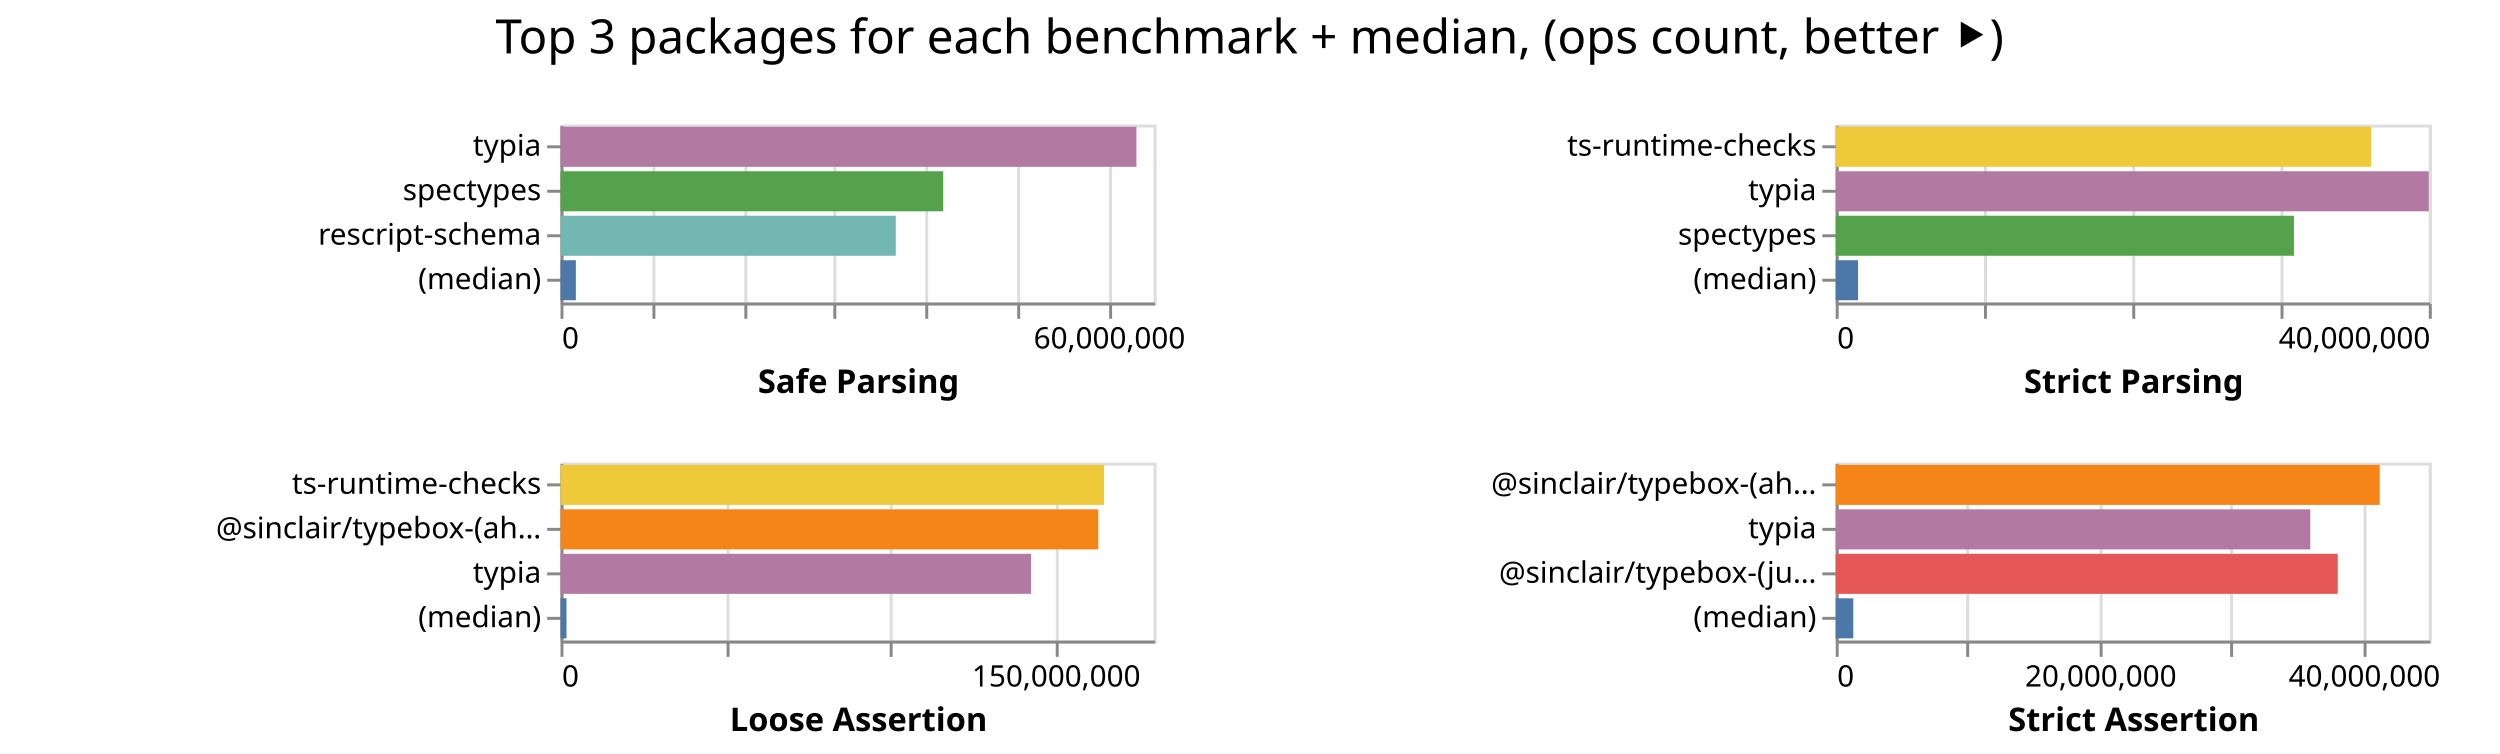
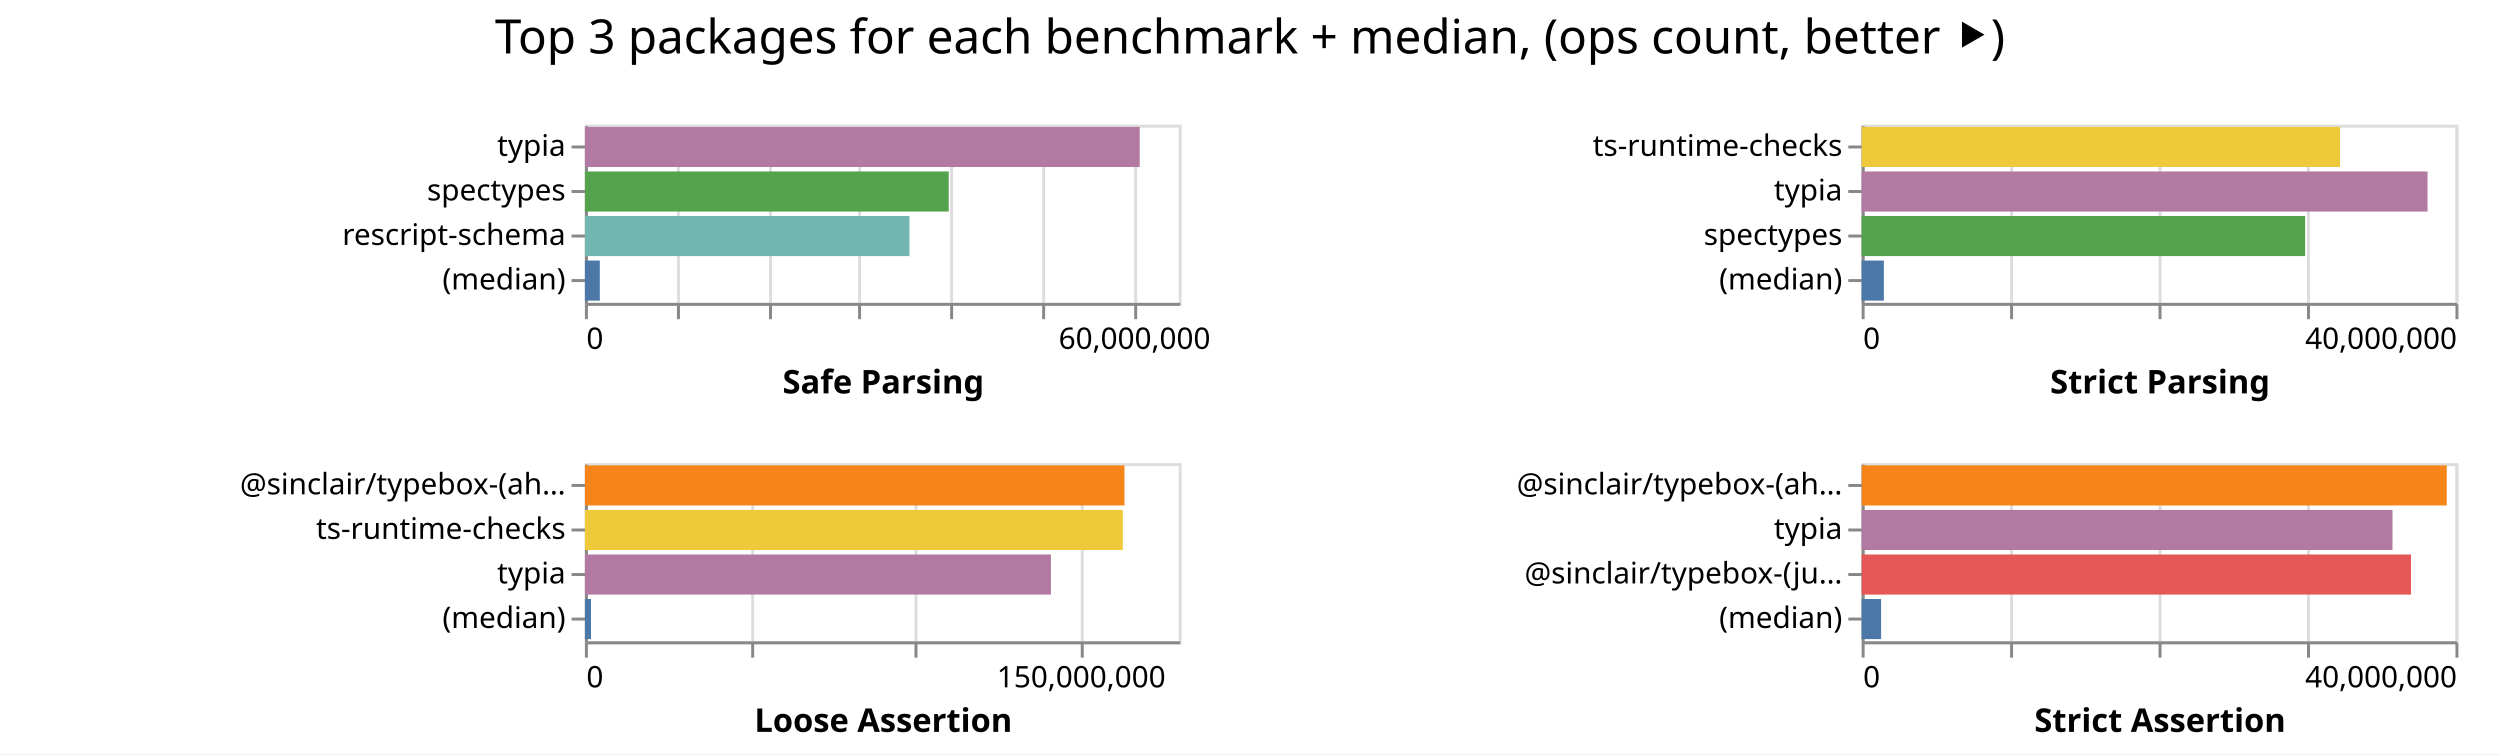
- <svg xmlns="http://www.w3.org/2000/svg" class="marks" width="843" height="254">
-   <path fill="#fff" d="M0 0h843v254H0z" />
+ <svg xmlns="http://www.w3.org/2000/svg" class="marks" width="842" height="254">
+   <path fill="#fff" d="M0 0h842v254H0z" />
  <g class="mark-group role-frame root" aria-roledescription="group mark container" fill="none" stroke-miterlimit="10">
-     <path class="background" aria-hidden="true" d="M189 42Z" />
+     <path class="background" aria-hidden="true" d="M197 42Z" />
    <g class="mark-group role-scope child__Safe_Parsing_group" aria-roledescription="group mark container">
-       <path class="background" aria-hidden="true" d="M189.5 42.5h200v60h-200Z" stroke="#ddd" />
+       <path class="background" aria-hidden="true" d="M197.5 42.5h200v60h-200Z" stroke="#ddd" />
      <g class="mark-group role-axis" aria-hidden="true">
-         <path class="background" aria-hidden="true" d="M189.5 102.5Z" pointer-events="none" />
+         <path class="background" aria-hidden="true" d="M197.5 102.5Z" pointer-events="none" />
        <g class="mark-rule role-axis-grid" pointer-events="none" stroke="#ddd">
-           <path d="M189.5 102.5v-60M220.5 102.5v-60M251.5 102.5v-60M281.5 102.5v-60M312.5 102.5v-60M343.5 102.5v-60M374.5 102.5v-60" />
+           <path d="M197.5 102.5v-60M228.5 102.5v-60M259.5 102.5v-60M289.5 102.5v-60M320.5 102.5v-60M351.5 102.5v-60M382.5 102.5v-60" />
        </g>
      </g>
      <g pointer-events="none" class="mark-group role-axis" aria-roledescription="axis" aria-label="X-axis titled 'Safe Parsing' for a linear scale with values from 0 to 65,000,000">
-         <path class="background" aria-hidden="true" d="M189.5 102.5Z" />
+         <path class="background" aria-hidden="true" d="M197.5 102.5Z" />
        <g class="mark-rule role-axis-tick" stroke="#888">
-           <path d="M189.5 102.5v5M220.5 102.5v5M251.5 102.5v5M281.5 102.5v5M312.5 102.5v5M343.5 102.5v5M374.5 102.5v5" />
+           <path d="M197.5 102.5v5M228.5 102.5v5M259.5 102.5v5M289.5 102.5v5M320.5 102.5v5M351.5 102.5v5M382.5 102.5v5" />
        </g>
        <g class="mark-text role-axis-label" font-family="sans-serif" font-size="10" fill="#000">
-           <text transform="translate(189.5 117.5)">0</text>
-           <text text-anchor="middle" transform="translate(374.115 117.5)">60,000,000</text>
+           <text transform="translate(197.5 117.5)">0</text>
+           <text text-anchor="middle" transform="translate(382.115 117.5)">60,000,000</text>
        </g>
-         <path stroke="#888" d="M189.5 102.5h200" class="mark-rule role-axis-domain" />
-         <text text-anchor="middle" transform="translate(289.5 132.5)" font-family="sans-serif" font-size="11" font-weight="bold" fill="#000" class="mark-text role-axis-title">Safe Parsing</text>
+         <path stroke="#888" d="M197.5 102.5h200" class="mark-rule role-axis-domain" />
+         <text text-anchor="middle" transform="translate(297.5 132.5)" font-family="sans-serif" font-size="11" font-weight="bold" fill="#000" class="mark-text role-axis-title">Safe Parsing</text>
      </g>
      <g pointer-events="none" class="mark-group role-axis" aria-roledescription="axis" aria-label="Y-axis for a discrete scale with 4 values: typia, spectypes, rescript-schema, (median)">
-         <path class="background" aria-hidden="true" d="M189.5 42.5Z" />
+         <path class="background" aria-hidden="true" d="M197.5 42.5Z" />
        <g class="mark-rule role-axis-tick" stroke="#888">
-           <path d="M189.5 49.5h-5M189.5 64.5h-5M189.5 79.5h-5M189.5 94.5h-5" />
+           <path d="M197.5 49.5h-5M197.5 64.5h-5M197.5 79.5h-5M197.5 94.5h-5" />
        </g>
        <g class="mark-text role-axis-label" text-anchor="end" font-family="sans-serif" font-size="10" fill="#000">
-           <text transform="translate(182.5 52.5)">typia</text>
-           <text transform="translate(182.5 67.5)">spectypes</text>
-           <text transform="translate(182.5 82.5)">rescript-schema</text>
-           <text transform="translate(182.5 97.5)">(median)</text>
+           <text transform="translate(190.5 52.5)">typia</text>
+           <text transform="translate(190.5 67.5)">spectypes</text>
+           <text transform="translate(190.5 82.5)">rescript-schema</text>
+           <text transform="translate(190.5 97.5)">(median)</text>
        </g>
-         <path stroke="#888" d="M189.5 42.5v60" class="mark-rule role-axis-domain" />
+         <path stroke="#888" d="M197.5 42.5v60" class="mark-rule role-axis-domain" />
      </g>
      <g class="mark-rect role-mark child__Safe_Parsing_marks" aria-roledescription="rect mark container">
-         <path aria-label="Safe Parsing: 63117395; name: typia" aria-roledescription="bar" d="M189 42.75h194.207v13.5H189Z" fill="#b279a2" />
-         <path aria-label="Safe Parsing: 41945437; name: spectypes" aria-roledescription="bar" d="M189 57.75h129.063v13.5H189Z" fill="#54a24b" />
-         <path aria-label="Safe Parsing: 36744462; name: rescript-schema" aria-roledescription="bar" d="M189 72.75h113.06v13.5H189Z" fill="#72b7b2" />
-         <path aria-label="Safe Parsing: 1682960; name: (median)" aria-roledescription="bar" d="M189 87.75h5.178v13.5H189Z" fill="#4c78a8" />
+         <path aria-label="Safe Parsing: 60724597; name: typia" aria-roledescription="bar" d="M197 42.75h186.845v13.5H197Z" fill="#b279a2" />
+         <path aria-label="Safe Parsing: 39821809; name: spectypes" aria-roledescription="bar" d="M197 57.75h122.529v13.5H197Z" fill="#54a24b" />
+         <path aria-label="Safe Parsing: 35524078; name: rescript-schema" aria-roledescription="bar" d="M197 72.75h109.305v13.5H197Z" fill="#72b7b2" />
+         <path aria-label="Safe Parsing: 1631353.5; name: (median)" aria-roledescription="bar" d="M197 87.75h5.02v13.5H197Z" fill="#4c78a8" />
      </g>
    </g>
    <g class="mark-group role-scope child__Strict_Parsing_group" aria-roledescription="group mark container">
-       <path class="background" aria-hidden="true" d="M619.5 42.5h200v60h-200Z" stroke="#ddd" />
+       <path class="background" aria-hidden="true" d="M627.5 42.5h200v60h-200Z" stroke="#ddd" />
      <g class="mark-group role-axis" aria-hidden="true">
-         <path class="background" aria-hidden="true" d="M619.5 102.5Z" pointer-events="none" />
+         <path class="background" aria-hidden="true" d="M627.5 102.5Z" pointer-events="none" />
        <g class="mark-rule role-axis-grid" pointer-events="none" stroke="#ddd">
-           <path d="M619.5 102.5v-60M669.5 102.5v-60M719.5 102.5v-60M769.5 102.5v-60M819.5 102.5v-60" />
+           <path d="M627.5 102.5v-60M677.5 102.5v-60M727.5 102.5v-60M777.5 102.5v-60M827.5 102.5v-60" />
        </g>
      </g>
      <g pointer-events="none" class="mark-group role-axis" aria-roledescription="axis" aria-label="X-axis titled 'Strict Parsing' for a linear scale with values from 0 to 40,000,000">
-         <path class="background" aria-hidden="true" d="M619.5 102.5Z" />
+         <path class="background" aria-hidden="true" d="M627.5 102.5Z" />
        <g class="mark-rule role-axis-tick" stroke="#888">
-           <path d="M619.5 102.5v5M669.5 102.5v5M719.5 102.5v5M769.5 102.5v5M819.5 102.5v5" />
+           <path d="M627.5 102.5v5M677.5 102.5v5M727.5 102.5v5M777.5 102.5v5M827.5 102.5v5" />
        </g>
        <g class="mark-text role-axis-label" font-family="sans-serif" font-size="10" fill="#000">
-           <text transform="translate(619.5 117.5)">0</text>
-           <text text-anchor="end" transform="translate(819.5 117.5)">40,000,000</text>
+           <text transform="translate(627.5 117.5)">0</text>
+           <text text-anchor="end" transform="translate(827.5 117.5)">40,000,000</text>
        </g>
-         <path stroke="#888" d="M619.5 102.5h200" class="mark-rule role-axis-domain" />
-         <text text-anchor="middle" transform="translate(719.5 132.5)" font-family="sans-serif" font-size="11" font-weight="bold" fill="#000" class="mark-text role-axis-title">Strict Parsing</text>
+         <path stroke="#888" d="M627.5 102.5h200" class="mark-rule role-axis-domain" />
+         <text text-anchor="middle" transform="translate(727.5 132.5)" font-family="sans-serif" font-size="11" font-weight="bold" fill="#000" class="mark-text role-axis-title">Strict Parsing</text>
      </g>
      <g pointer-events="none" class="mark-group role-axis" aria-roledescription="axis" aria-label="Y-axis for a discrete scale with 4 values: ts-runtime-checks, typia, spectypes, (median)">
-         <path class="background" aria-hidden="true" d="M619.5 42.5Z" />
+         <path class="background" aria-hidden="true" d="M627.5 42.5Z" />
        <g class="mark-rule role-axis-tick" stroke="#888">
-           <path d="M619.5 49.5h-5M619.5 64.5h-5M619.5 79.5h-5M619.5 94.5h-5" />
+           <path d="M627.5 49.5h-5M627.5 64.5h-5M627.5 79.5h-5M627.5 94.5h-5" />
        </g>
        <g class="mark-text role-axis-label" text-anchor="end" font-family="sans-serif" font-size="10" fill="#000">
-           <text transform="translate(612.5 52.5)">ts-runtime-checks</text>
-           <text transform="translate(612.5 67.5)">typia</text>
-           <text transform="translate(612.5 82.5)">spectypes</text>
-           <text transform="translate(612.5 97.5)">(median)</text>
+           <text transform="translate(620.5 52.5)">ts-runtime-checks</text>
+           <text transform="translate(620.5 67.5)">typia</text>
+           <text transform="translate(620.5 82.5)">spectypes</text>
+           <text transform="translate(620.5 97.5)">(median)</text>
        </g>
-         <path stroke="#888" d="M619.5 42.5v60" class="mark-rule role-axis-domain" />
+         <path stroke="#888" d="M627.5 42.5v60" class="mark-rule role-axis-domain" />
      </g>
      <g class="mark-rect role-mark child__Strict_Parsing_marks" aria-roledescription="rect mark container">
-         <path aria-label="Strict Parsing: 36112958; name: ts-runtime-checks" aria-roledescription="bar" d="M619 42.75h180.565v13.5H619Z" fill="#eeca3b" />
-         <path aria-label="Strict Parsing: 39994764; name: typia" aria-roledescription="bar" d="M619 57.75h199.974v13.5H619Z" fill="#b279a2" />
-         <path aria-label="Strict Parsing: 30902182; name: spectypes" aria-roledescription="bar" d="M619 72.75h154.51v13.5H619Z" fill="#54a24b" />
-         <path aria-label="Strict Parsing: 1507438; name: (median)" aria-roledescription="bar" d="M619 87.75h7.537v13.5H619Z" fill="#4c78a8" />
+         <path aria-label="Strict Parsing: 32228463; name: ts-runtime-checks" aria-roledescription="bar" d="M627 42.75h161.142v13.5H627Z" fill="#eeca3b" />
+         <path aria-label="Strict Parsing: 38118656; name: typia" aria-roledescription="bar" d="M627 57.75h190.593v13.5H627Z" fill="#b279a2" />
+         <path aria-label="Strict Parsing: 29876170; name: spectypes" aria-roledescription="bar" d="M627 72.75h149.38v13.5H627Z" fill="#54a24b" />
+         <path aria-label="Strict Parsing: 1495070; name: (median)" aria-roledescription="bar" d="M627 87.75h7.475v13.5H627Z" fill="#4c78a8" />
      </g>
    </g>
    <g class="mark-group role-scope child__Loose_Assertion_group" aria-roledescription="group mark container">
-       <path class="background" aria-hidden="true" d="M189.5 156.5h200v60h-200Z" stroke="#ddd" />
+       <path class="background" aria-hidden="true" d="M197.5 156.5h200v60h-200Z" stroke="#ddd" />
      <g class="mark-group role-axis" aria-hidden="true">
-         <path class="background" aria-hidden="true" d="M189.5 216.5Z" pointer-events="none" />
+         <path class="background" aria-hidden="true" d="M197.5 216.5Z" pointer-events="none" />
        <g class="mark-rule role-axis-grid" pointer-events="none" stroke="#ddd">
-           <path d="M189.5 216.5v-60M245.5 216.5v-60M300.5 216.5v-60M356.5 216.5v-60" />
+           <path d="M197.5 216.5v-60M253.5 216.5v-60M308.5 216.5v-60M364.5 216.5v-60" />
        </g>
      </g>
      <g pointer-events="none" class="mark-group role-axis" aria-roledescription="axis" aria-label="X-axis titled 'Loose Assertion' for a linear scale with values from 0 to 180,000,000">
-         <path class="background" aria-hidden="true" d="M189.5 216.5Z" />
+         <path class="background" aria-hidden="true" d="M197.5 216.5Z" />
        <g class="mark-rule role-axis-tick" stroke="#888">
-           <path d="M189.5 216.5v5M245.5 216.5v5M300.5 216.5v5M356.5 216.5v5" />
+           <path d="M197.5 216.5v5M253.5 216.5v5M308.5 216.5v5M364.5 216.5v5" />
        </g>
        <g class="mark-text role-axis-label" font-family="sans-serif" font-size="10" fill="#000">
-           <text transform="translate(189.5 231.5)">0</text>
-           <text text-anchor="middle" transform="translate(356.167 231.5)">150,000,000</text>
+           <text transform="translate(197.5 231.5)">0</text>
+           <text text-anchor="middle" transform="translate(364.167 231.5)">150,000,000</text>
        </g>
-         <path stroke="#888" d="M189.5 216.5h200" class="mark-rule role-axis-domain" />
-         <text text-anchor="middle" transform="translate(289.5 246.5)" font-family="sans-serif" font-size="11" font-weight="bold" fill="#000" class="mark-text role-axis-title">Loose Assertion</text>
+         <path stroke="#888" d="M197.5 216.5h200" class="mark-rule role-axis-domain" />
+         <text text-anchor="middle" transform="translate(297.5 246.5)" font-family="sans-serif" font-size="11" font-weight="bold" fill="#000" class="mark-text role-axis-title">Loose Assertion</text>
      </g>
-       <g pointer-events="none" class="mark-group role-axis" aria-roledescription="axis" aria-label="Y-axis for a discrete scale with 4 values: ts-runtime-checks, @sinclair/typebox-(ahead-of-time), typia, (median)">
-         <path class="background" aria-hidden="true" d="M189.5 156.5Z" />
+       <g pointer-events="none" class="mark-group role-axis" aria-roledescription="axis" aria-label="Y-axis for a discrete scale with 4 values: @sinclair/typebox-(ahead-of-time), ts-runtime-checks, typia, (median)">
+         <path class="background" aria-hidden="true" d="M197.5 156.5Z" />
        <g class="mark-rule role-axis-tick" stroke="#888">
-           <path d="M189.5 163.5h-5M189.5 178.5h-5M189.5 193.5h-5M189.5 208.5h-5" />
+           <path d="M197.5 163.5h-5M197.5 178.5h-5M197.5 193.5h-5M197.5 208.5h-5" />
        </g>
        <g class="mark-text role-axis-label" text-anchor="end" font-family="sans-serif" font-size="10" fill="#000">
-           <text transform="translate(182.5 166.5)">ts-runtime-checks</text>
-           <text transform="translate(182.5 181.5)">@sinclair/typebox-(ah…</text>
-           <text transform="translate(182.5 196.5)">typia</text>
-           <text transform="translate(182.5 211.5)">(median)</text>
+           <text transform="translate(190.5 166.5)">@sinclair/typebox-(ah…</text>
+           <text transform="translate(190.5 181.5)">ts-runtime-checks</text>
+           <text transform="translate(190.5 196.5)">typia</text>
+           <text transform="translate(190.5 211.5)">(median)</text>
        </g>
-         <path stroke="#888" d="M189.5 156.5v60" class="mark-rule role-axis-domain" />
+         <path stroke="#888" d="M197.5 156.5v60" class="mark-rule role-axis-domain" />
      </g>
      <g class="mark-rect role-mark child__Loose_Assertion_marks" aria-roledescription="rect mark container">
-         <path aria-label="Loose Assertion: 164958106; name: ts-runtime-checks" aria-roledescription="bar" d="M189 156.75h183.287v13.5H189Z" fill="#eeca3b" />
-         <path aria-label="Loose Assertion: 163199198; name: @sinclair/typebox-(ahead-of-time)" aria-roledescription="bar" d="M189 171.75h181.332v13.5H189Z" fill="#f58518" />
-         <path aria-label="Loose Assertion: 142800567; name: typia" aria-roledescription="bar" d="M189 186.75h158.667v13.5H189Z" fill="#b279a2" />
-         <path aria-label="Loose Assertion: 1826456; name: (median)" aria-roledescription="bar" d="M189 201.75h2.03v13.5H189Z" fill="#4c78a8" />
+         <path aria-label="Loose Assertion: 163553139; name: @sinclair/typebox-(ahead-of-time)" aria-roledescription="bar" d="M197 156.75h181.726v13.5H197Z" fill="#f58518" />
+         <path aria-label="Loose Assertion: 163056190; name: ts-runtime-checks" aria-roledescription="bar" d="M197 171.75h181.174v13.5H197Z" fill="#eeca3b" />
+         <path aria-label="Loose Assertion: 141257718; name: typia" aria-roledescription="bar" d="M197 186.75h156.953v13.5H197Z" fill="#b279a2" />
+         <path aria-label="Loose Assertion: 1841966; name: (median)" aria-roledescription="bar" d="M197 201.75h2.047v13.5H197Z" fill="#4c78a8" />
      </g>
    </g>
    <g class="mark-group role-scope child__Strict_Assertion_group" aria-roledescription="group mark container">
-       <path class="background" aria-hidden="true" d="M619.5 156.5h200v60h-200Z" stroke="#ddd" />
+       <path class="background" aria-hidden="true" d="M627.5 156.5h200v60h-200Z" stroke="#ddd" />
      <g class="mark-group role-axis" aria-hidden="true">
-         <path class="background" aria-hidden="true" d="M619.5 216.5Z" pointer-events="none" />
+         <path class="background" aria-hidden="true" d="M627.5 216.5Z" pointer-events="none" />
        <g class="mark-rule role-axis-grid" pointer-events="none" stroke="#ddd">
-           <path d="M619.5 216.5v-60M663.5 216.5v-60M708.5 216.5v-60M752.5 216.5v-60M797.5 216.5v-60" />
+           <path d="M627.5 216.5v-60M677.5 216.5v-60M727.5 216.5v-60M777.5 216.5v-60M827.5 216.5v-60" />
        </g>
      </g>
-       <g pointer-events="none" class="mark-group role-axis" aria-roledescription="axis" aria-label="X-axis titled 'Strict Assertion' for a linear scale with values from 0 to 45,000,000">
-         <path class="background" aria-hidden="true" d="M619.5 216.5Z" />
+       <g pointer-events="none" class="mark-group role-axis" aria-roledescription="axis" aria-label="X-axis titled 'Strict Assertion' for a linear scale with values from 0 to 40,000,000">
+         <path class="background" aria-hidden="true" d="M627.5 216.5Z" />
        <g class="mark-rule role-axis-tick" stroke="#888">
-           <path d="M619.5 216.5v5M663.5 216.5v5M708.5 216.5v5M752.5 216.5v5M797.5 216.5v5" />
+           <path d="M627.5 216.5v5M677.5 216.5v5M727.5 216.5v5M777.5 216.5v5M827.5 216.5v5" />
        </g>
        <g class="mark-text role-axis-label" font-family="sans-serif" font-size="10" fill="#000">
-           <text transform="translate(619.5 231.5)">0</text>
-           <text text-anchor="middle" transform="translate(708.389 231.5)">20,000,000</text>
-           <text text-anchor="middle" transform="translate(797.278 231.5)">40,000,000</text>
+           <text transform="translate(627.5 231.5)">0</text>
+           <text text-anchor="end" transform="translate(827.5 231.5)">40,000,000</text>
        </g>
-         <path stroke="#888" d="M619.5 216.5h200" class="mark-rule role-axis-domain" />
-         <text text-anchor="middle" transform="translate(719.5 246.5)" font-family="sans-serif" font-size="11" font-weight="bold" fill="#000" class="mark-text role-axis-title">Strict Assertion</text>
+         <path stroke="#888" d="M627.5 216.5h200" class="mark-rule role-axis-domain" />
+         <text text-anchor="middle" transform="translate(727.5 246.5)" font-family="sans-serif" font-size="11" font-weight="bold" fill="#000" class="mark-text role-axis-title">Strict Assertion</text>
      </g>
      <g pointer-events="none" class="mark-group role-axis" aria-roledescription="axis" aria-label="Y-axis for a discrete scale with 4 values: @sinclair/typebox-(ahead-of-time), typia, @sinclair/typebox-(just-in-time), (median)">
-         <path class="background" aria-hidden="true" d="M619.5 156.5Z" />
+         <path class="background" aria-hidden="true" d="M627.5 156.5Z" />
        <g class="mark-rule role-axis-tick" stroke="#888">
-           <path d="M619.5 163.5h-5M619.5 178.5h-5M619.5 193.5h-5M619.5 208.5h-5" />
+           <path d="M627.5 163.5h-5M627.5 178.5h-5M627.5 193.5h-5M627.5 208.5h-5" />
        </g>
        <g class="mark-text role-axis-label" text-anchor="end" font-family="sans-serif" font-size="10" fill="#000">
-           <text transform="translate(612.5 166.5)">@sinclair/typebox-(ah…</text>
-           <text transform="translate(612.5 181.5)">typia</text>
-           <text transform="translate(612.5 196.5)">@sinclair/typebox-(ju…</text>
-           <text transform="translate(612.5 211.5)">(median)</text>
+           <text transform="translate(620.5 166.5)">@sinclair/typebox-(ah…</text>
+           <text transform="translate(620.5 181.5)">typia</text>
+           <text transform="translate(620.5 196.5)">@sinclair/typebox-(ju…</text>
+           <text transform="translate(620.5 211.5)">(median)</text>
        </g>
-         <path stroke="#888" d="M619.5 156.5v60" class="mark-rule role-axis-domain" />
+         <path stroke="#888" d="M627.5 156.5v60" class="mark-rule role-axis-domain" />
      </g>
      <g class="mark-rect role-mark child__Strict_Assertion_marks" aria-roledescription="rect mark container">
-         <path aria-label="Strict Assertion: 41275686; name: @sinclair/typebox-(ahead-of-time)" aria-roledescription="bar" d="M619 156.75h183.447v13.5H619Z" fill="#f58518" />
-         <path aria-label="Strict Assertion: 36004654; name: typia" aria-roledescription="bar" d="M619 171.75h160.02v13.5H619Z" fill="#b279a2" />
-         <path aria-label="Strict Assertion: 38090156; name: @sinclair/typebox-(just-in-time)" aria-roledescription="bar" d="M619 186.75h169.29v13.5H619Z" fill="#e45756" />
-         <path aria-label="Strict Assertion: 1336654; name: (median)" aria-roledescription="bar" d="M619 201.75h5.94v13.5H619Z" fill="#4c78a8" />
+         <path aria-label="Strict Assertion: 39413358; name: @sinclair/typebox-(ahead-of-time)" aria-roledescription="bar" d="M627 156.75h197.067v13.5H627Z" fill="#f58518" />
+         <path aria-label="Strict Assertion: 35758036; name: typia" aria-roledescription="bar" d="M627 171.75h178.79v13.5H627Z" fill="#b279a2" />
+         <path aria-label="Strict Assertion: 37003418; name: @sinclair/typebox-(just-in-time)" aria-roledescription="bar" d="M627 186.75h185.017v13.5H627Z" fill="#e45756" />
+         <path aria-label="Strict Assertion: 1310886; name: (median)" aria-roledescription="bar" d="M627 201.75h6.554v13.5H627Z" fill="#4c78a8" />
      </g>
    </g>
    <g class="mark-group role-title">
-       <path class="background" aria-hidden="true" d="M421.389 5Z" pointer-events="none" />
-       <text text-anchor="middle" transform="translate(421.389 18)" font-family="sans-serif" font-size="16" fill="#000" class="mark-text role-title-text" aria-roledescription="title" aria-label="Title text 'Top 3 packages for each benchmark + median, (ops count, better ⯈)'" pointer-events="none">Top 3 packages for each benchmark + median, (ops count, better ⯈)</text>
+       <path class="background" aria-hidden="true" d="M421 5Z" pointer-events="none" />
+       <text text-anchor="middle" transform="translate(421 18)" font-family="sans-serif" font-size="16" fill="#000" class="mark-text role-title-text" aria-roledescription="title" aria-label="Title text 'Top 3 packages for each benchmark + median, (ops count, better ⯈)'" pointer-events="none">Top 3 packages for each benchmark + median, (ops count, better ⯈)</text>
    </g>
  </g>
</svg>
